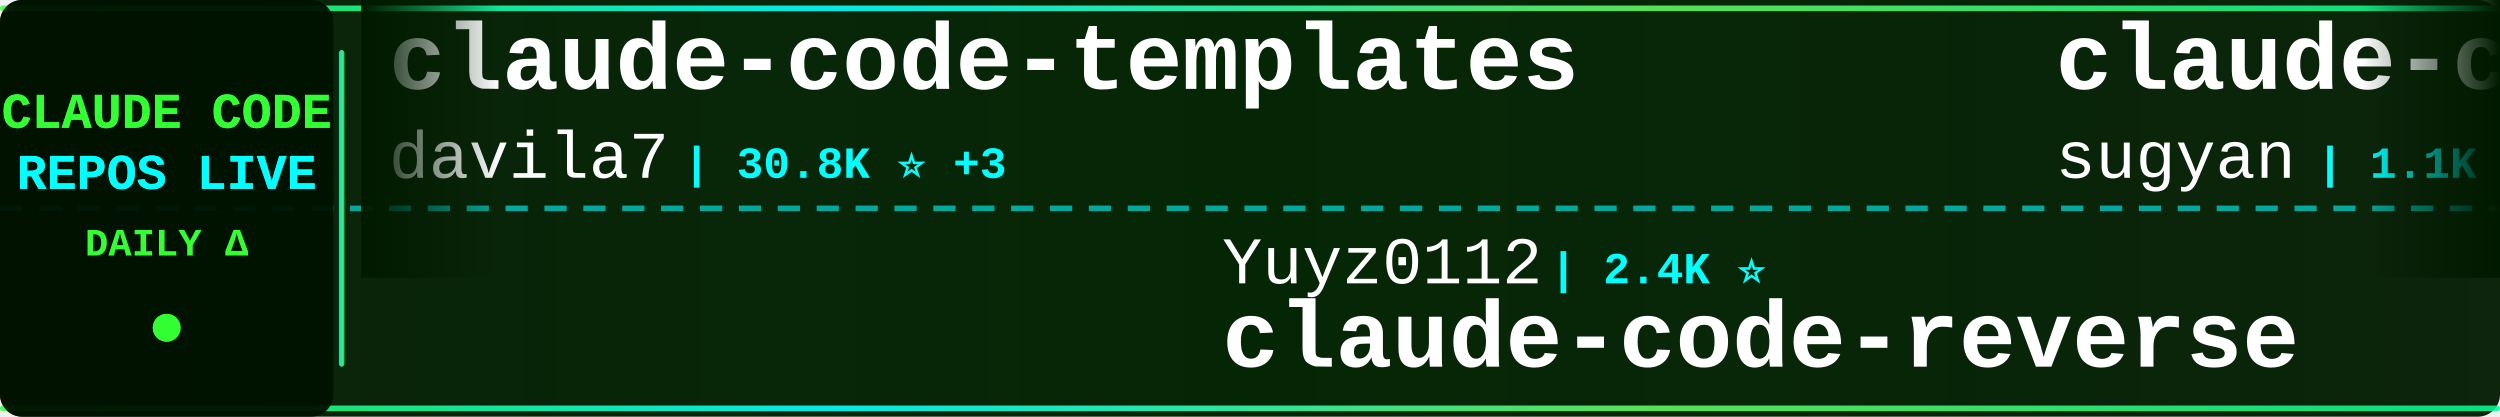
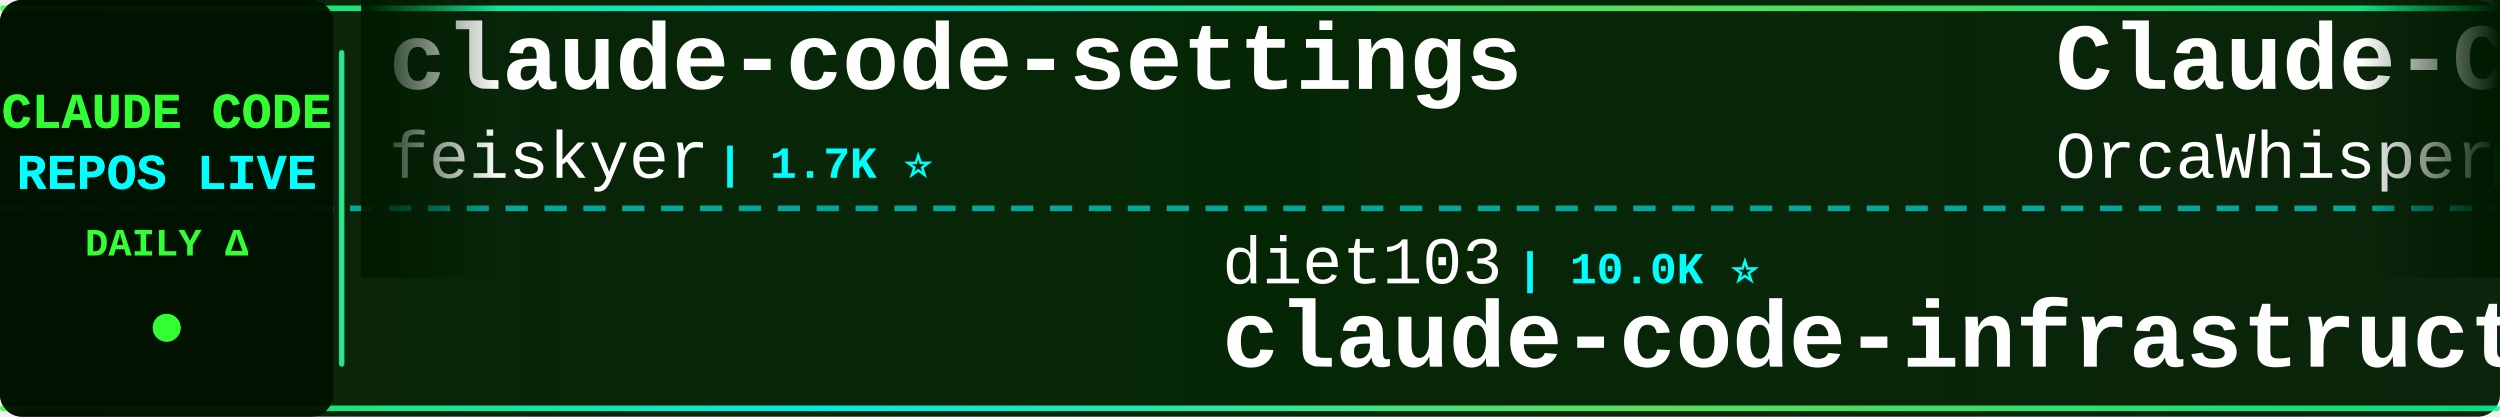
<svg xmlns="http://www.w3.org/2000/svg" width="900" height="150">
  <defs>
    <linearGradient id="tickerBg" x1="0%" y1="0%" x2="100%" y2="0%">
      <stop offset="0%" style="stop-color:#001a00;stop-opacity:0.95" />
      <stop offset="50%" style="stop-color:#002200;stop-opacity:0.98" />
      <stop offset="100%" style="stop-color:#001a00;stop-opacity:0.95" />
    </linearGradient>
    <linearGradient id="borderGrad" x1="0%" y1="0%" x2="100%" y2="0%">
      <stop offset="0%" style="stop-color:#33ff33;stop-opacity:0.85">
        <animate attributeName="stop-opacity" values="0.85;1;0.85" dur="2s" repeatCount="indefinite" />
      </stop>
      <stop offset="33%" style="stop-color:#00ffff;stop-opacity:0.9">
        <animate attributeName="stop-opacity" values="0.9;1;0.9" dur="2.2s" repeatCount="indefinite" />
      </stop>
      <stop offset="66%" style="stop-color:#66ff66;stop-opacity:0.85">
        <animate attributeName="stop-opacity" values="0.85;1;0.85" dur="1.8s" repeatCount="indefinite" />
      </stop>
      <stop offset="100%" style="stop-color:#00ff99;stop-opacity:0.85">
        <animate attributeName="stop-opacity" values="0.85;1;0.85" dur="2s" repeatCount="indefinite" />
      </stop>
    </linearGradient>
    <filter id="textGlow">
      <feGaussianBlur stdDeviation="0.1" result="coloredBlur" />
      <feMerge>
        <feMergeNode in="coloredBlur" />
        <feMergeNode in="SourceGraphic" />
      </feMerge>
    </filter>
    <filter id="metricGlow">
      <feGaussianBlur stdDeviation="0.2" result="coloredBlur" />
      <feMerge>
        <feMergeNode in="coloredBlur" />
        <feMergeNode in="SourceGraphic" />
      </feMerge>
    </filter>
    <linearGradient id="leftFade" x1="0%" y1="0%" x2="100%" y2="0%">
      <stop offset="0%" style="stop-color:#001a00;stop-opacity:1" />
      <stop offset="100%" style="stop-color:#001a00;stop-opacity:0" />
    </linearGradient>
    <linearGradient id="rightFade" x1="0%" y1="0%" x2="100%" y2="0%">
      <stop offset="0%" style="stop-color:#001a00;stop-opacity:0" />
      <stop offset="100%" style="stop-color:#001a00;stop-opacity:1" />
    </linearGradient>
  </defs>
  <rect width="900" height="150" fill="url(#tickerBg)" rx="8" />
  <rect x="0" y="2" width="900" height="2" fill="url(#borderGrad)" rx="1" />
  <rect x="0" y="146" width="900" height="2" fill="url(#borderGrad)" rx="1" />
  <line x1="0" y1="75" x2="900" y2="75" stroke="#00ffff" stroke-width="2" stroke-dasharray="8 6" opacity="0.6" />
  <rect x="0" y="0" width="120" height="150" fill="#001100" opacity="0.95" rx="8" />
  <text x="60" y="46" font-family="'Courier New', monospace" font-size="18" font-weight="bold" fill="#33ff33" text-anchor="middle" filter="url(#textGlow)">
    CLAUDE CODE
  </text>
  <text x="60" y="68" font-family="'Courier New', monospace" font-size="18" font-weight="bold" fill="#00ffff" text-anchor="middle" filter="url(#textGlow)">
    REPOS LIVE
  </text>
  <text x="60" y="92" font-family="'Courier New', monospace" font-size="14" font-weight="bold" fill="#33ff33" text-anchor="middle">
    DAILY Δ
  </text>
  <circle cx="60" cy="118" r="5" fill="#33ff33" filter="url(#metricGlow)">
    <animate attributeName="r" values="4;6;4" dur="1.5s" repeatCount="indefinite" />
    <animate attributeName="opacity" values="0.6;1;0.6" dur="1.5s" repeatCount="indefinite" />
  </circle>
  <rect x="122" y="18" width="2" height="114" fill="url(#borderGrad)" rx="1" />
  <clipPath id="tickerClip">
    <rect x="130" y="0" width="770" height="150" />
  </clipPath>
  <g clip-path="url(#tickerClip)">
    <g id="tickerItems">
      <animateTransform attributeName="transform" attributeType="XML" type="translate" from="0 0" to="-3000 0" dur="54s" repeatCount="indefinite" />
      <g transform="translate(0, 0)">
-         <text x="140" y="32" font-family="'Courier New', monospace" font-size="34" font-weight="bold" fill="#ffffff">claude-code-templates</text>
-         <text x="140" y="64" font-family="'Courier New', monospace" font-size="24" font-weight="normal" fill="#ffffff" opacity="1.0">davila7</text>
-         <text x="246" y="64" font-family="'Courier New', monospace" font-size="16" font-weight="bold" fill="#00ffff"> | 30.8K ⭐ +3</text>
+         <text x="140" y="32" font-family="'Courier New', monospace" font-size="34" font-weight="bold" fill="#ffffff">claude-code-settings</text>
+         <text x="140" y="64" font-family="'Courier New', monospace" font-size="24" font-weight="normal" fill="#ffffff" opacity="1.0">feiskyer</text>
+         <text x="258" y="64" font-family="'Courier New', monospace" font-size="16" font-weight="bold" fill="#00ffff"> | 1.7K ⭐</text>
      </g>
      <g transform="translate(300, 0)">
-         <text x="140" y="102" font-family="'Courier New', monospace" font-size="24" font-weight="normal" fill="#ffffff" opacity="1.0">Yuyz0112</text>
-         <text x="258" y="102" font-family="'Courier New', monospace" font-size="16" font-weight="bold" fill="#00ffff"> | 2.4K ⭐</text>
-         <text x="140" y="132" font-family="'Courier New', monospace" font-size="34" font-weight="bold" fill="#ffffff">claude-code-reverse</text>
+         <text x="140" y="102" font-family="'Courier New', monospace" font-size="24" font-weight="normal" fill="#ffffff" opacity="1.0">diet103</text>
+         <text x="246" y="102" font-family="'Courier New', monospace" font-size="16" font-weight="bold" fill="#00ffff"> | 10.0K ⭐</text>
+         <text x="140" y="132" font-family="'Courier New', monospace" font-size="34" font-weight="bold" fill="#ffffff">claude-code-infrastructu...</text>
      </g>
      <g transform="translate(600, 0)">
-         <text x="140" y="32" font-family="'Courier New', monospace" font-size="34" font-weight="bold" fill="#ffffff">claude-code-webui</text>
-         <text x="140" y="64" font-family="'Courier New', monospace" font-size="24" font-weight="normal" fill="#ffffff" opacity="1.0">sugyan</text>
-         <text x="234" y="64" font-family="'Courier New', monospace" font-size="16" font-weight="bold" fill="#00ffff"> | 1.1K ⭐ +1</text>
+         <text x="140" y="32" font-family="'Courier New', monospace" font-size="34" font-weight="bold" fill="#ffffff">Claude-Code</text>
+         <text x="140" y="64" font-family="'Courier New', monospace" font-size="24" font-weight="normal" fill="#ffffff" opacity="1.0">OrcaWhisper</text>
+         <text x="294" y="64" font-family="'Courier New', monospace" font-size="16" font-weight="bold" fill="#00ffff"> | 96 ⭐</text>
      </g>
      <g transform="translate(900, 0)">
-         <text x="140" y="102" font-family="'Courier New', monospace" font-size="24" font-weight="normal" fill="#ffffff" opacity="1.0">guanshan</text>
-         <text x="258" y="102" font-family="'Courier New', monospace" font-size="16" font-weight="bold" fill="#00ffff"> | 61 ⭐</text>
-         <text x="140" y="132" font-family="'Courier New', monospace" font-size="34" font-weight="bold" fill="#ffffff">ClaudeCode</text>
+         <text x="140" y="102" font-family="'Courier New', monospace" font-size="24" font-weight="normal" fill="#ffffff" opacity="1.0">lorryjovens-hub</text>
+         <text x="342" y="102" font-family="'Courier New', monospace" font-size="16" font-weight="bold" fill="#00ffff"> | 1.7K ⭐</text>
+         <text x="140" y="132" font-family="'Courier New', monospace" font-size="34" font-weight="bold" fill="#ffffff">claude-code-rust</text>
      </g>
      <g transform="translate(1200, 0)">
-         <text x="140" y="32" font-family="'Courier New', monospace" font-size="34" font-weight="bold" fill="#ffffff">claude-code-guide</text>
-         <text x="140" y="64" font-family="'Courier New', monospace" font-size="24" font-weight="normal" fill="#ffffff" opacity="1.0">zebbern</text>
-         <text x="246" y="64" font-family="'Courier New', monospace" font-size="16" font-weight="bold" fill="#00ffff"> | 4.6K ⭐</text>
+         <text x="140" y="32" font-family="'Courier New', monospace" font-size="34" font-weight="bold" fill="#ffffff">claude-code-proxy</text>
+         <text x="140" y="64" font-family="'Courier New', monospace" font-size="24" font-weight="normal" fill="#ffffff" opacity="1.0">fuergaosi233</text>
+         <text x="306" y="64" font-family="'Courier New', monospace" font-size="16" font-weight="bold" fill="#00ffff"> | 2.8K ⭐</text>
      </g>
      <g transform="translate(1500, 0)">
-         <text x="140" y="102" font-family="'Courier New', monospace" font-size="24" font-weight="normal" fill="#ffffff" opacity="1.0">lintsinghua</text>
-         <text x="294" y="102" font-family="'Courier New', monospace" font-size="16" font-weight="bold" fill="#00ffff"> | 4.2K ⭐ +1</text>
-         <text x="140" y="132" font-family="'Courier New', monospace" font-size="34" font-weight="bold" fill="#ffffff">claude-code-book</text>
+         <text x="140" y="102" font-family="'Courier New', monospace" font-size="24" font-weight="normal" fill="#ffffff" opacity="1.0">xu-xiang</text>
+         <text x="258" y="102" font-family="'Courier New', monospace" font-size="16" font-weight="bold" fill="#00ffff"> | 1.9K ⭐ -1</text>
+         <text x="140" y="132" font-family="'Courier New', monospace" font-size="34" font-weight="bold" fill="#ffffff">everything-claude-code-z...</text>
      </g>
      <g transform="translate(1800, 0)">
-         <text x="140" y="32" font-family="'Courier New', monospace" font-size="34" font-weight="bold" fill="#ffffff">claude-code-my-workflow</text>
-         <text x="140" y="64" font-family="'Courier New', monospace" font-size="24" font-weight="normal" fill="#ffffff" opacity="1.0">pedrohcgs</text>
-         <text x="270" y="64" font-family="'Courier New', monospace" font-size="16" font-weight="bold" fill="#00ffff"> | 1.6K ⭐</text>
+         <text x="140" y="32" font-family="'Courier New', monospace" font-size="34" font-weight="bold" fill="#ffffff">collection-claude-code-s...</text>
+         <text x="140" y="64" font-family="'Courier New', monospace" font-size="24" font-weight="normal" fill="#ffffff" opacity="1.0">chauncygu</text>
+         <text x="270" y="64" font-family="'Courier New', monospace" font-size="16" font-weight="bold" fill="#00ffff"> | 2.8K ⭐ +1</text>
      </g>
      <g transform="translate(2100, 0)">
-         <text x="140" y="102" font-family="'Courier New', monospace" font-size="24" font-weight="normal" fill="#ffffff" opacity="1.0">kodu-ai</text>
-         <text x="246" y="102" font-family="'Courier New', monospace" font-size="16" font-weight="bold" fill="#00ffff"> | 5.2K ⭐</text>
-         <text x="140" y="132" font-family="'Courier New', monospace" font-size="34" font-weight="bold" fill="#ffffff">claude-coder</text>
+         <text x="140" y="102" font-family="'Courier New', monospace" font-size="24" font-weight="normal" fill="#ffffff" opacity="1.0">KPR111</text>
+         <text x="234" y="102" font-family="'Courier New', monospace" font-size="16" font-weight="bold" fill="#00ffff"> | 18 ⭐</text>
+         <text x="140" y="132" font-family="'Courier New', monospace" font-size="34" font-weight="bold" fill="#ffffff">Claude-Code</text>
      </g>
      <g transform="translate(2400, 0)">
-         <text x="140" y="32" font-family="'Courier New', monospace" font-size="34" font-weight="bold" fill="#ffffff">claude-code-rev</text>
-         <text x="140" y="64" font-family="'Courier New', monospace" font-size="24" font-weight="normal" fill="#ffffff" opacity="1.0">oboard</text>
-         <text x="234" y="64" font-family="'Courier New', monospace" font-size="16" font-weight="bold" fill="#00ffff"> | 3.3K ⭐</text>
+         <text x="140" y="32" font-family="'Courier New', monospace" font-size="34" font-weight="bold" fill="#ffffff">ClaudeCode-Portable</text>
+         <text x="140" y="64" font-family="'Courier New', monospace" font-size="24" font-weight="normal" fill="#ffffff" opacity="1.0">techjarves</text>
+         <text x="282" y="64" font-family="'Courier New', monospace" font-size="16" font-weight="bold" fill="#00ffff"> | 1.5K ⭐ +2</text>
      </g>
      <g transform="translate(2700, 0)">
-         <text x="140" y="102" font-family="'Courier New', monospace" font-size="24" font-weight="normal" fill="#ffffff" opacity="1.0">pengchengneo</text>
-         <text x="306" y="102" font-family="'Courier New', monospace" font-size="16" font-weight="bold" fill="#00ffff"> | 1.8K ⭐</text>
-         <text x="140" y="132" font-family="'Courier New', monospace" font-size="34" font-weight="bold" fill="#ffffff">Claude-Code</text>
+         <text x="140" y="102" font-family="'Courier New', monospace" font-size="24" font-weight="normal" fill="#ffffff" opacity="1.0">jqueryscript</text>
+         <text x="306" y="102" font-family="'Courier New', monospace" font-size="16" font-weight="bold" fill="#00ffff"> | 516 ⭐</text>
+         <text x="140" y="132" font-family="'Courier New', monospace" font-size="34" font-weight="bold" fill="#ffffff">awesome-claude-code</text>
      </g>
      <g transform="translate(3000, 0)">
-         <text x="140" y="32" font-family="'Courier New', monospace" font-size="34" font-weight="bold" fill="#ffffff">claude-code-templates</text>
-         <text x="140" y="64" font-family="'Courier New', monospace" font-size="24" font-weight="normal" fill="#ffffff" opacity="1.0">davila7</text>
-         <text x="246" y="64" font-family="'Courier New', monospace" font-size="16" font-weight="bold" fill="#00ffff"> | 30.8K ⭐ +3</text>
+         <text x="140" y="32" font-family="'Courier New', monospace" font-size="34" font-weight="bold" fill="#ffffff">claude-code-settings</text>
+         <text x="140" y="64" font-family="'Courier New', monospace" font-size="24" font-weight="normal" fill="#ffffff" opacity="1.0">feiskyer</text>
+         <text x="258" y="64" font-family="'Courier New', monospace" font-size="16" font-weight="bold" fill="#00ffff"> | 1.7K ⭐</text>
      </g>
      <g transform="translate(3300, 0)">
-         <text x="140" y="102" font-family="'Courier New', monospace" font-size="24" font-weight="normal" fill="#ffffff" opacity="1.0">Yuyz0112</text>
-         <text x="258" y="102" font-family="'Courier New', monospace" font-size="16" font-weight="bold" fill="#00ffff"> | 2.4K ⭐</text>
-         <text x="140" y="132" font-family="'Courier New', monospace" font-size="34" font-weight="bold" fill="#ffffff">claude-code-reverse</text>
+         <text x="140" y="102" font-family="'Courier New', monospace" font-size="24" font-weight="normal" fill="#ffffff" opacity="1.0">diet103</text>
+         <text x="246" y="102" font-family="'Courier New', monospace" font-size="16" font-weight="bold" fill="#00ffff"> | 10.0K ⭐</text>
+         <text x="140" y="132" font-family="'Courier New', monospace" font-size="34" font-weight="bold" fill="#ffffff">claude-code-infrastructu...</text>
      </g>
      <g transform="translate(3600, 0)">
-         <text x="140" y="32" font-family="'Courier New', monospace" font-size="34" font-weight="bold" fill="#ffffff">claude-code-webui</text>
-         <text x="140" y="64" font-family="'Courier New', monospace" font-size="24" font-weight="normal" fill="#ffffff" opacity="1.0">sugyan</text>
-         <text x="234" y="64" font-family="'Courier New', monospace" font-size="16" font-weight="bold" fill="#00ffff"> | 1.1K ⭐ +1</text>
+         <text x="140" y="32" font-family="'Courier New', monospace" font-size="34" font-weight="bold" fill="#ffffff">Claude-Code</text>
+         <text x="140" y="64" font-family="'Courier New', monospace" font-size="24" font-weight="normal" fill="#ffffff" opacity="1.0">OrcaWhisper</text>
+         <text x="294" y="64" font-family="'Courier New', monospace" font-size="16" font-weight="bold" fill="#00ffff"> | 96 ⭐</text>
      </g>
      <g transform="translate(3900, 0)">
-         <text x="140" y="102" font-family="'Courier New', monospace" font-size="24" font-weight="normal" fill="#ffffff" opacity="1.0">guanshan</text>
-         <text x="258" y="102" font-family="'Courier New', monospace" font-size="16" font-weight="bold" fill="#00ffff"> | 61 ⭐</text>
-         <text x="140" y="132" font-family="'Courier New', monospace" font-size="34" font-weight="bold" fill="#ffffff">ClaudeCode</text>
+         <text x="140" y="102" font-family="'Courier New', monospace" font-size="24" font-weight="normal" fill="#ffffff" opacity="1.0">lorryjovens-hub</text>
+         <text x="342" y="102" font-family="'Courier New', monospace" font-size="16" font-weight="bold" fill="#00ffff"> | 1.7K ⭐</text>
+         <text x="140" y="132" font-family="'Courier New', monospace" font-size="34" font-weight="bold" fill="#ffffff">claude-code-rust</text>
      </g>
    </g>
  </g>
  <rect x="130" y="0" width="50" height="100" fill="url(#leftFade)" />
  <rect x="850" y="0" width="50" height="100" fill="url(#rightFade)" />
</svg>
